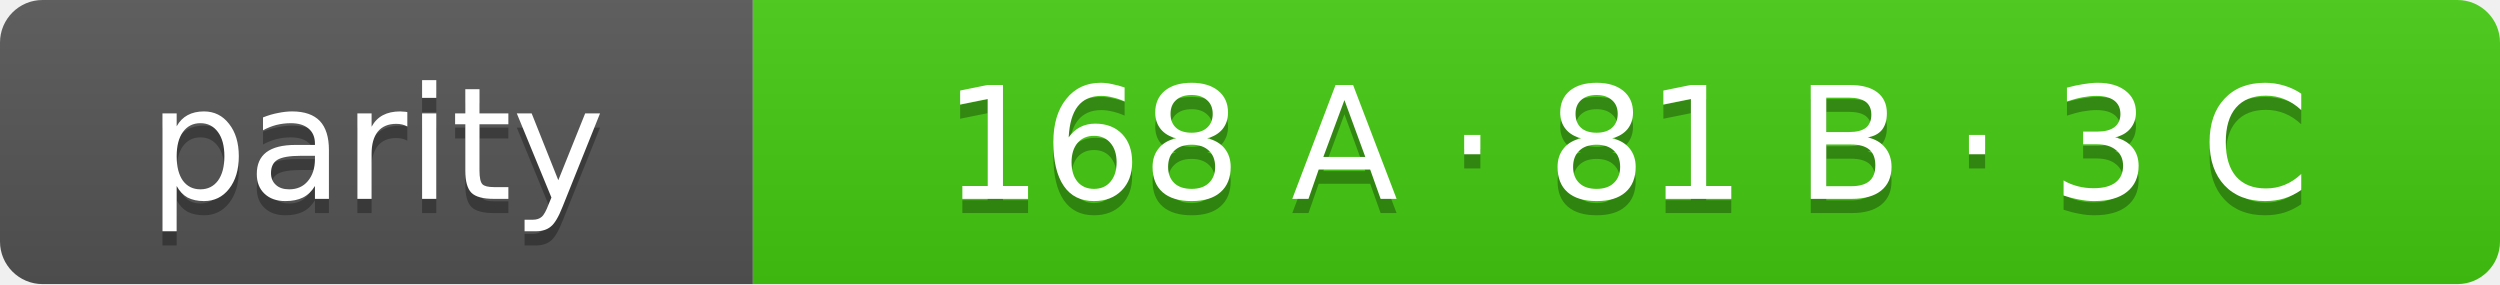
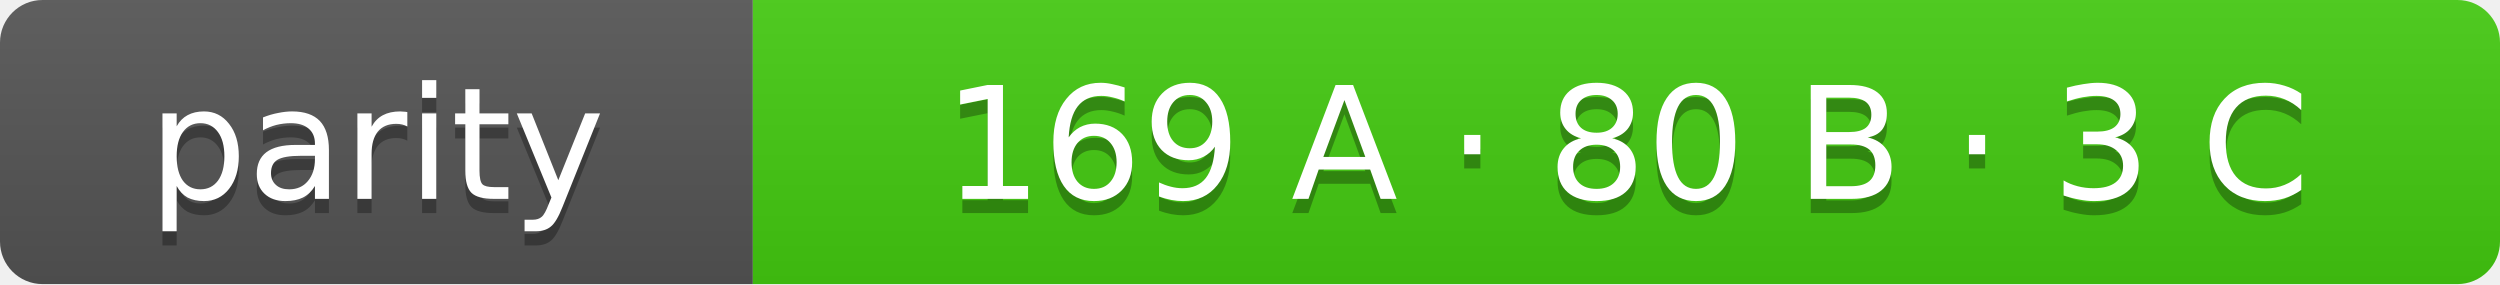
- <svg xmlns="http://www.w3.org/2000/svg" width="176" height="20" role="img" aria-label="parity: 168 A · 81 B · 3 C">
+ <svg xmlns="http://www.w3.org/2000/svg" width="176" height="20" role="img" aria-label="parity: 169 A · 80 B · 3 C">
  <linearGradient id="s" x2="0" y2="100%">
    <stop offset="0" stop-color="#bbb" stop-opacity=".1" />
    <stop offset="1" stop-opacity=".1" />
  </linearGradient>
  <clipPath id="r">
    <rect width="176" height="20" rx="3" fill="#fff" />
  </clipPath>
  <g clip-path="url(#r)">
    <rect width="53" height="20" fill="#555" />
    <rect x="53" width="123" height="20" fill="#4c1" />
    <rect width="176" height="20" fill="url(#s)" />
  </g>
  <g fill="#fff" text-anchor="middle" font-family="Verdana,Geneva,DejaVu Sans,sans-serif" font-size="11">
    <text x="26.5" y="15" fill="#010101" fill-opacity=".3">parity</text>
    <text x="26.5" y="14">parity</text>
-     <text x="114.5" y="15" fill="#010101" fill-opacity=".3">168 A · 81 B · 3 C</text>
-     <text x="114.5" y="14">168 A · 81 B · 3 C</text>
+     <text x="114.5" y="15" fill="#010101" fill-opacity=".3">169 A · 80 B · 3 C</text>
+     <text x="114.5" y="14">169 A · 80 B · 3 C</text>
  </g>
</svg>
